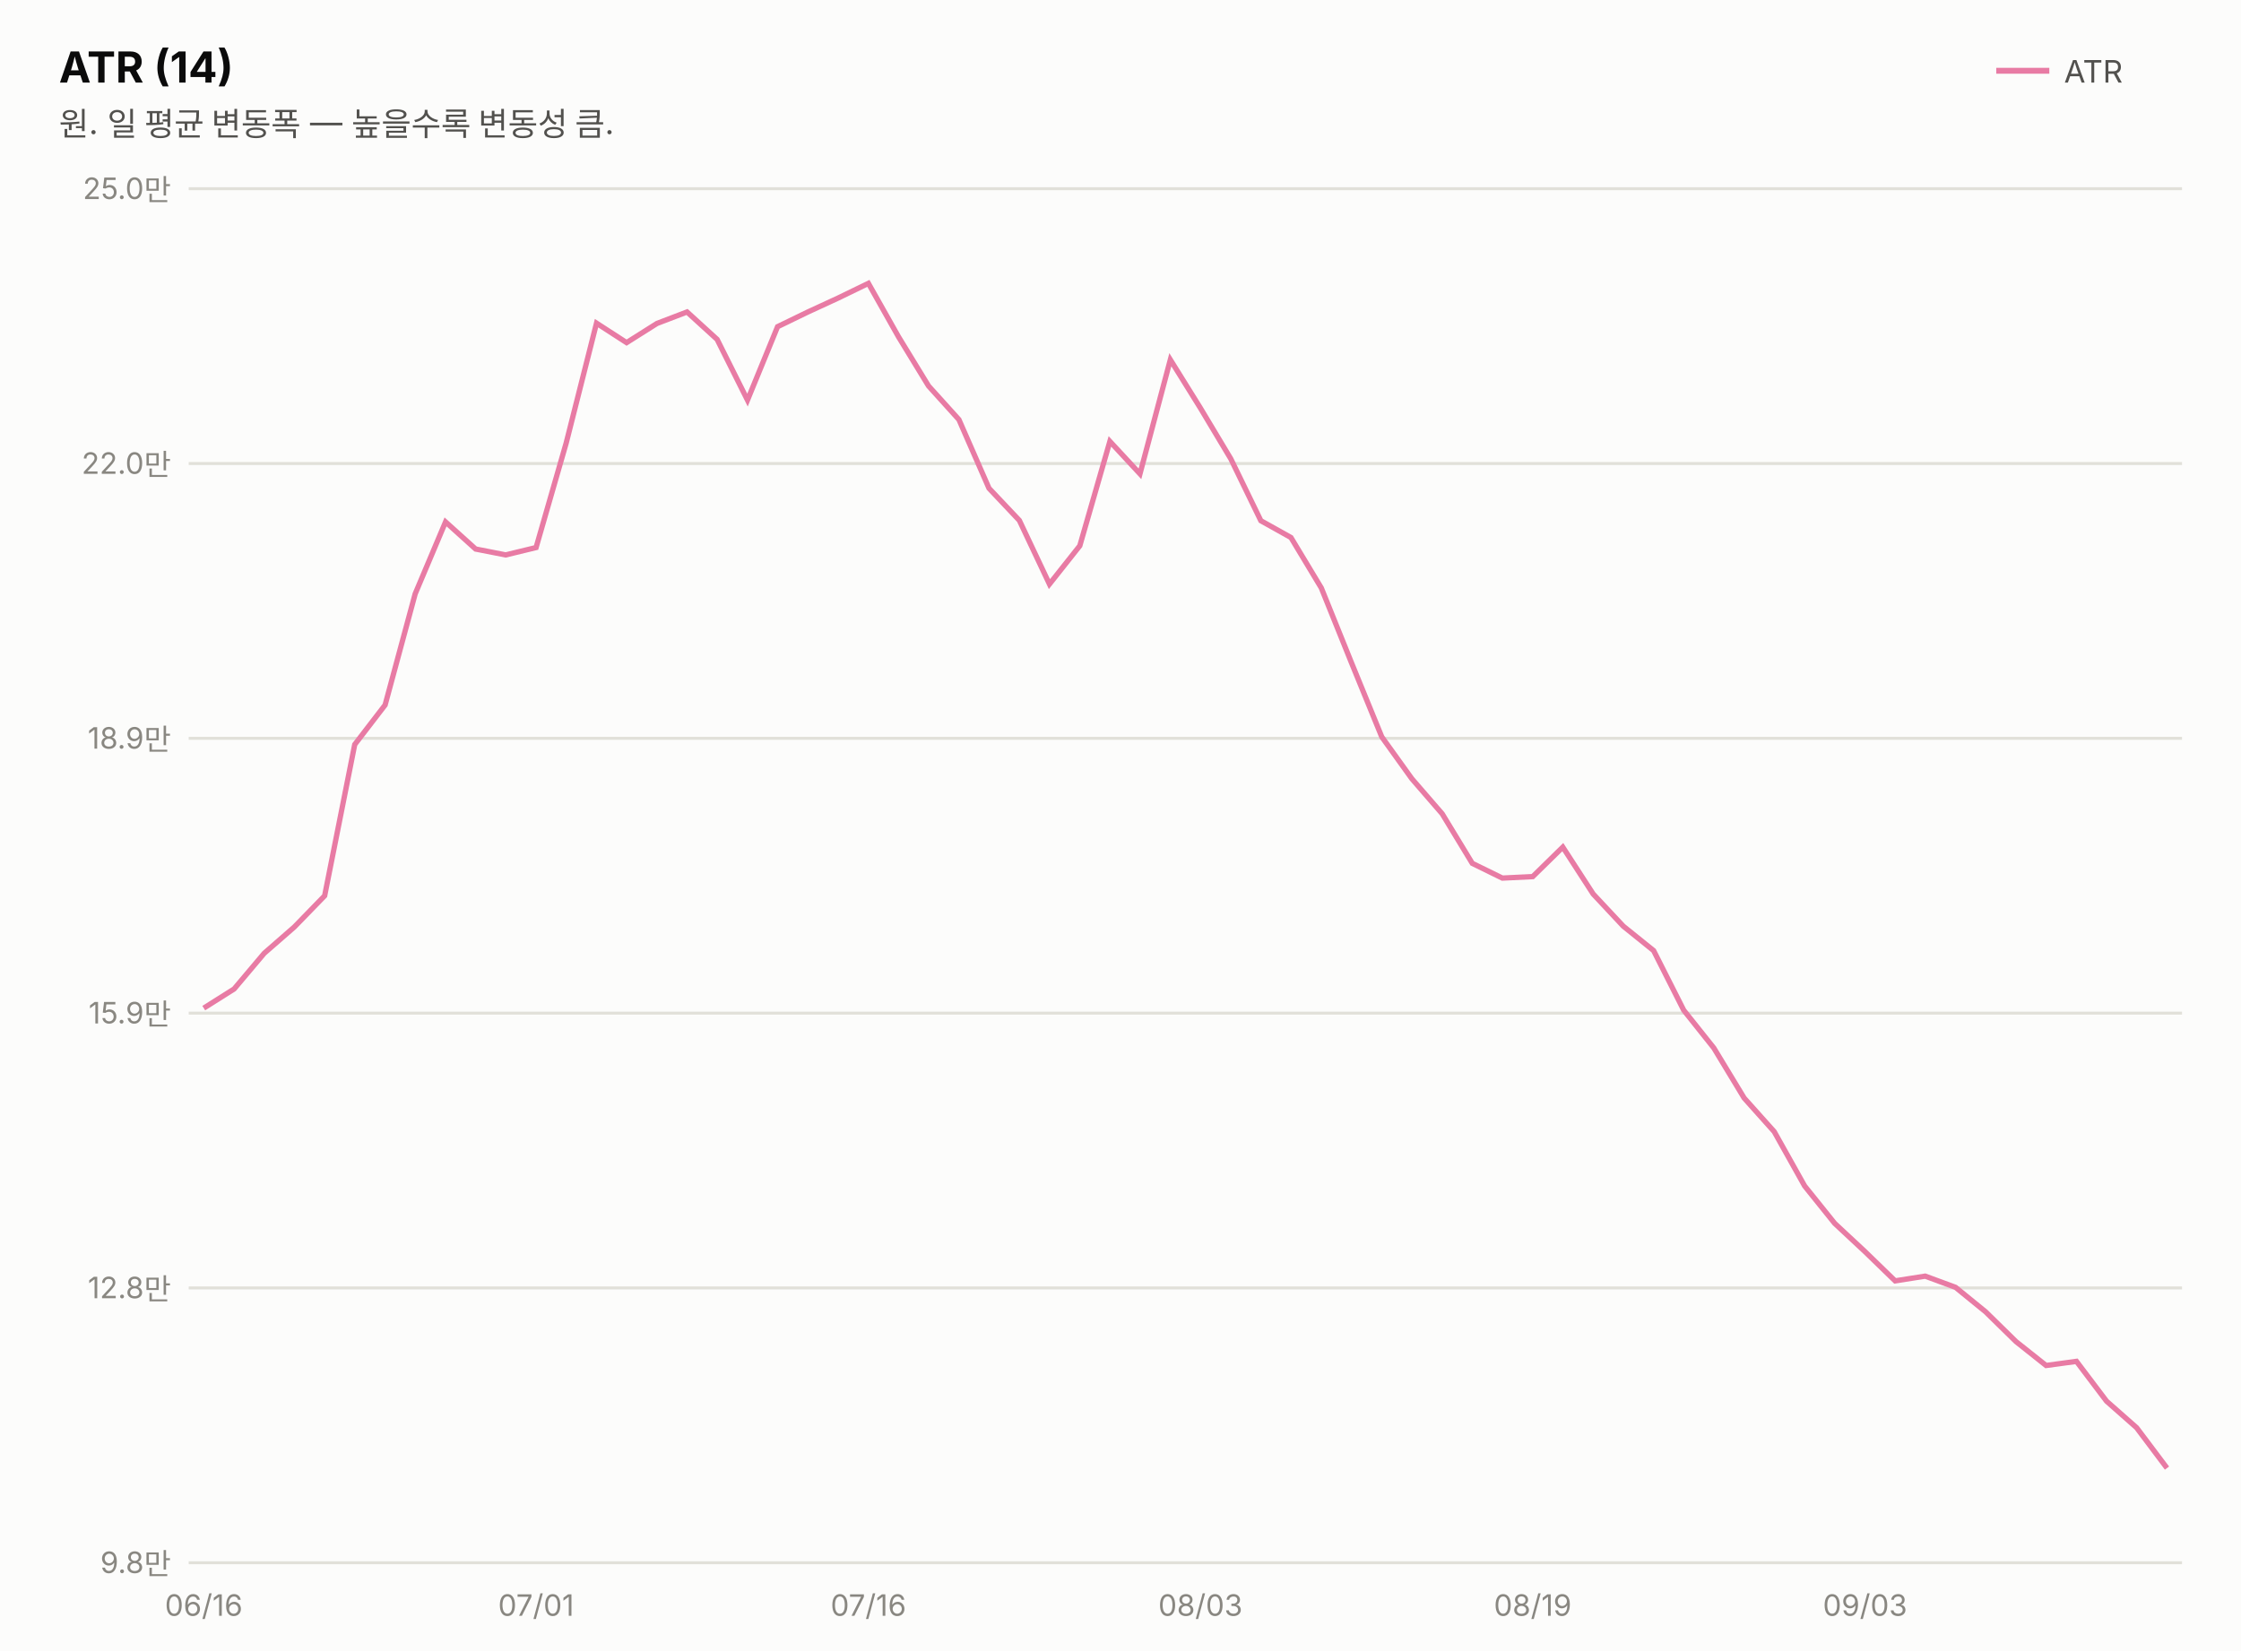
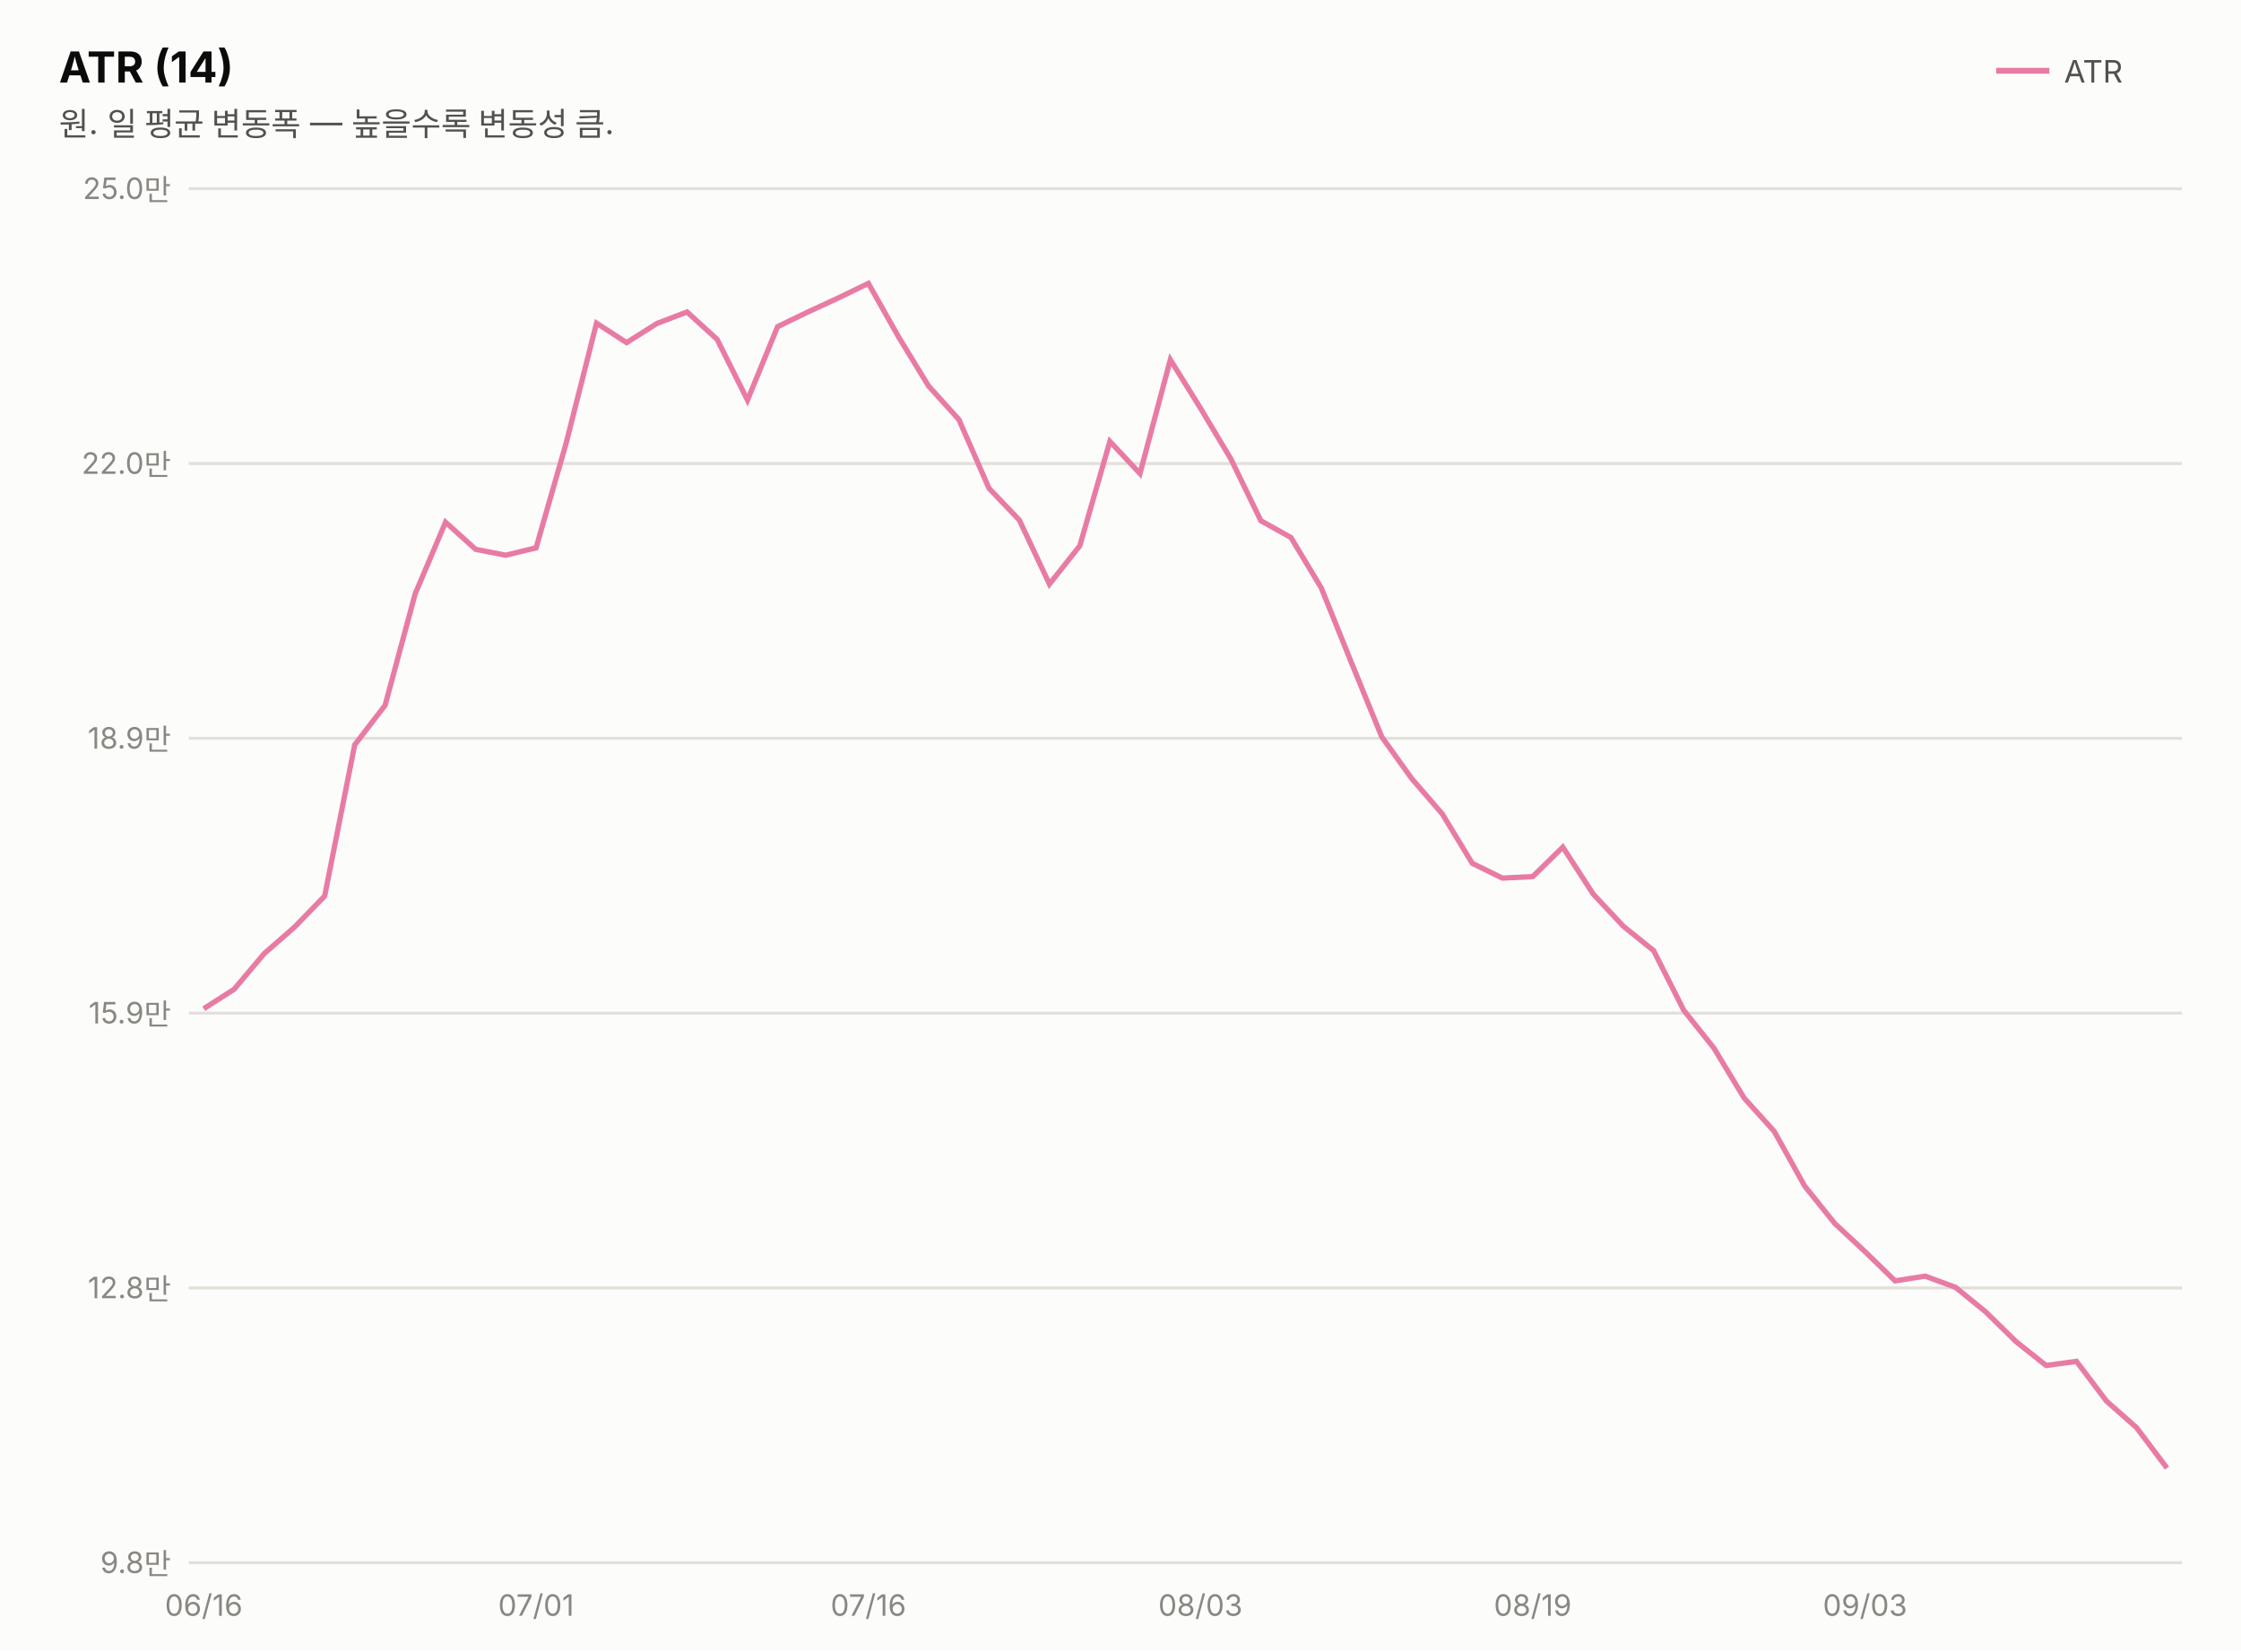
<svg xmlns="http://www.w3.org/2000/svg" width="760" height="560" viewBox="0 0 760 560" font-family="system-ui,-apple-system,&quot;Segoe UI&quot;,&quot;Malgun Gothic&quot;,&quot;Apple SD Gothic Neo&quot;,sans-serif">
  <rect width="760" height="560" fill="#fcfcfb" />
  <text x="20" y="28" font-size="14.5" font-weight="700" fill="#0b0b0b">ATR (14)</text>
  <text x="20" y="46" font-size="11" fill="#52514e">원. 일 평균 변동폭 — 높을수록 변동성 큼.</text>
  <line x1="677" y1="24" x2="695" y2="24" stroke="#e87ba4" stroke-width="2" />
  <text x="700" y="28" font-size="10.5" fill="#52514e">ATR</text>
  <line x1="64" y1="530.0" x2="740" y2="530.0" stroke="#e1e0d9" stroke-width="1" />
  <text x="58" y="533.5" font-size="10" fill="#898781" text-anchor="end" style="font-variant-numeric:tabular-nums">9.8만</text>
  <line x1="64" y1="436.8" x2="740" y2="436.8" stroke="#e1e0d9" stroke-width="1" />
  <text x="58" y="440.3" font-size="10" fill="#898781" text-anchor="end" style="font-variant-numeric:tabular-nums">12.8만</text>
  <line x1="64" y1="343.6" x2="740" y2="343.6" stroke="#e1e0d9" stroke-width="1" />
  <text x="58" y="347.1" font-size="10" fill="#898781" text-anchor="end" style="font-variant-numeric:tabular-nums">15.9만</text>
  <line x1="64" y1="250.4" x2="740" y2="250.4" stroke="#e1e0d9" stroke-width="1" />
  <text x="58" y="253.9" font-size="10" fill="#898781" text-anchor="end" style="font-variant-numeric:tabular-nums">18.9만</text>
  <line x1="64" y1="157.2" x2="740" y2="157.2" stroke="#e1e0d9" stroke-width="1" />
  <text x="58" y="160.7" font-size="10" fill="#898781" text-anchor="end" style="font-variant-numeric:tabular-nums">22.0만</text>
  <line x1="64" y1="64.0" x2="740" y2="64.0" stroke="#e1e0d9" stroke-width="1" />
  <text x="58" y="67.5" font-size="10" fill="#898781" text-anchor="end" style="font-variant-numeric:tabular-nums">25.0만</text>
-   <path d="M69.1,341.9 L79.4,335.4 L89.6,323.3 L99.8,314.4 L110.1,303.8 L120.3,252.5 L130.6,239.1 L140.8,201.4 L151.1,177.0 L161.3,186.2 L171.5,188.2 L181.8,185.7 L192.0,150.3 L202.3,109.6 L212.5,116.2 L222.8,109.7 L233.0,105.8 L243.2,115.1 L253.5,135.7 L263.7,110.8 L274.0,105.8 L284.2,101.1 L294.5,96.1 L304.7,114.2 L314.9,130.9 L325.2,142.3 L335.4,165.6 L345.7,176.5 L355.9,198.1 L366.2,185.1 L376.4,149.7 L386.6,160.7 L396.9,122.0 L407.1,138.4 L417.4,155.6 L427.6,176.6 L437.8,182.3 L448.1,199.4 L458.3,224.7 L468.6,249.9 L478.8,264.1 L489.1,276.0 L499.3,292.8 L509.5,297.8 L519.8,297.3 L530.0,287.3 L540.3,303.2 L550.5,314.1 L560.8,322.4 L571.0,342.6 L581.2,355.4 L591.5,372.4 L601.7,383.8 L612.0,402.2 L622.2,414.9 L632.5,424.5 L642.7,434.4 L652.9,432.8 L663.2,436.6 L673.4,444.9 L683.7,455.0 L693.9,463.1 L704.2,461.7 L714.4,475.2 L724.6,484.2 L734.9,497.9" fill="none" stroke="#e87ba4" stroke-width="1.8" />
+   <path d="M69.1,342.1 L79.4,335.5 L89.6,323.4 L99.8,314.5 L110.1,303.9 L120.3,252.6 L130.6,239.2 L140.8,201.4 L151.1,177.1 L161.3,186.3 L171.5,188.3 L181.8,185.8 L192.0,150.3 L202.3,109.6 L212.5,116.2 L222.8,109.7 L233.0,105.8 L243.2,115.1 L253.5,135.7 L263.7,110.8 L274.0,105.8 L284.2,101.1 L294.5,96.1 L304.7,114.2 L314.9,130.9 L325.2,142.3 L335.4,165.6 L345.7,176.4 L355.9,198.1 L366.2,185.1 L376.4,149.7 L386.6,160.6 L396.9,122.0 L407.1,138.4 L417.4,155.6 L427.6,176.6 L437.8,182.3 L448.1,199.4 L458.3,224.7 L468.6,249.9 L478.8,264.1 L489.1,276.0 L499.3,292.8 L509.5,297.8 L519.8,297.3 L530.0,287.3 L540.3,303.2 L550.5,314.1 L560.8,322.4 L571.0,342.6 L581.2,355.4 L591.5,372.4 L601.7,383.7 L612.0,402.2 L622.2,414.9 L632.5,424.5 L642.7,434.4 L652.9,432.8 L663.2,436.6 L673.4,444.9 L683.7,455.0 L693.9,463.1 L704.2,461.7 L714.4,475.2 L724.6,484.2 L734.9,497.9" fill="none" stroke="#e87ba4" stroke-width="1.8" />
  <text x="69.1" y="548" font-size="10" fill="#898781" text-anchor="middle">06/16</text>
  <text x="181.8" y="548" font-size="10" fill="#898781" text-anchor="middle">07/01</text>
  <text x="294.5" y="548" font-size="10" fill="#898781" text-anchor="middle">07/16</text>
  <text x="407.1" y="548" font-size="10" fill="#898781" text-anchor="middle">08/03</text>
  <text x="519.8" y="548" font-size="10" fill="#898781" text-anchor="middle">08/19</text>
  <text x="632.5" y="548" font-size="10" fill="#898781" text-anchor="middle">09/03</text>
</svg>
